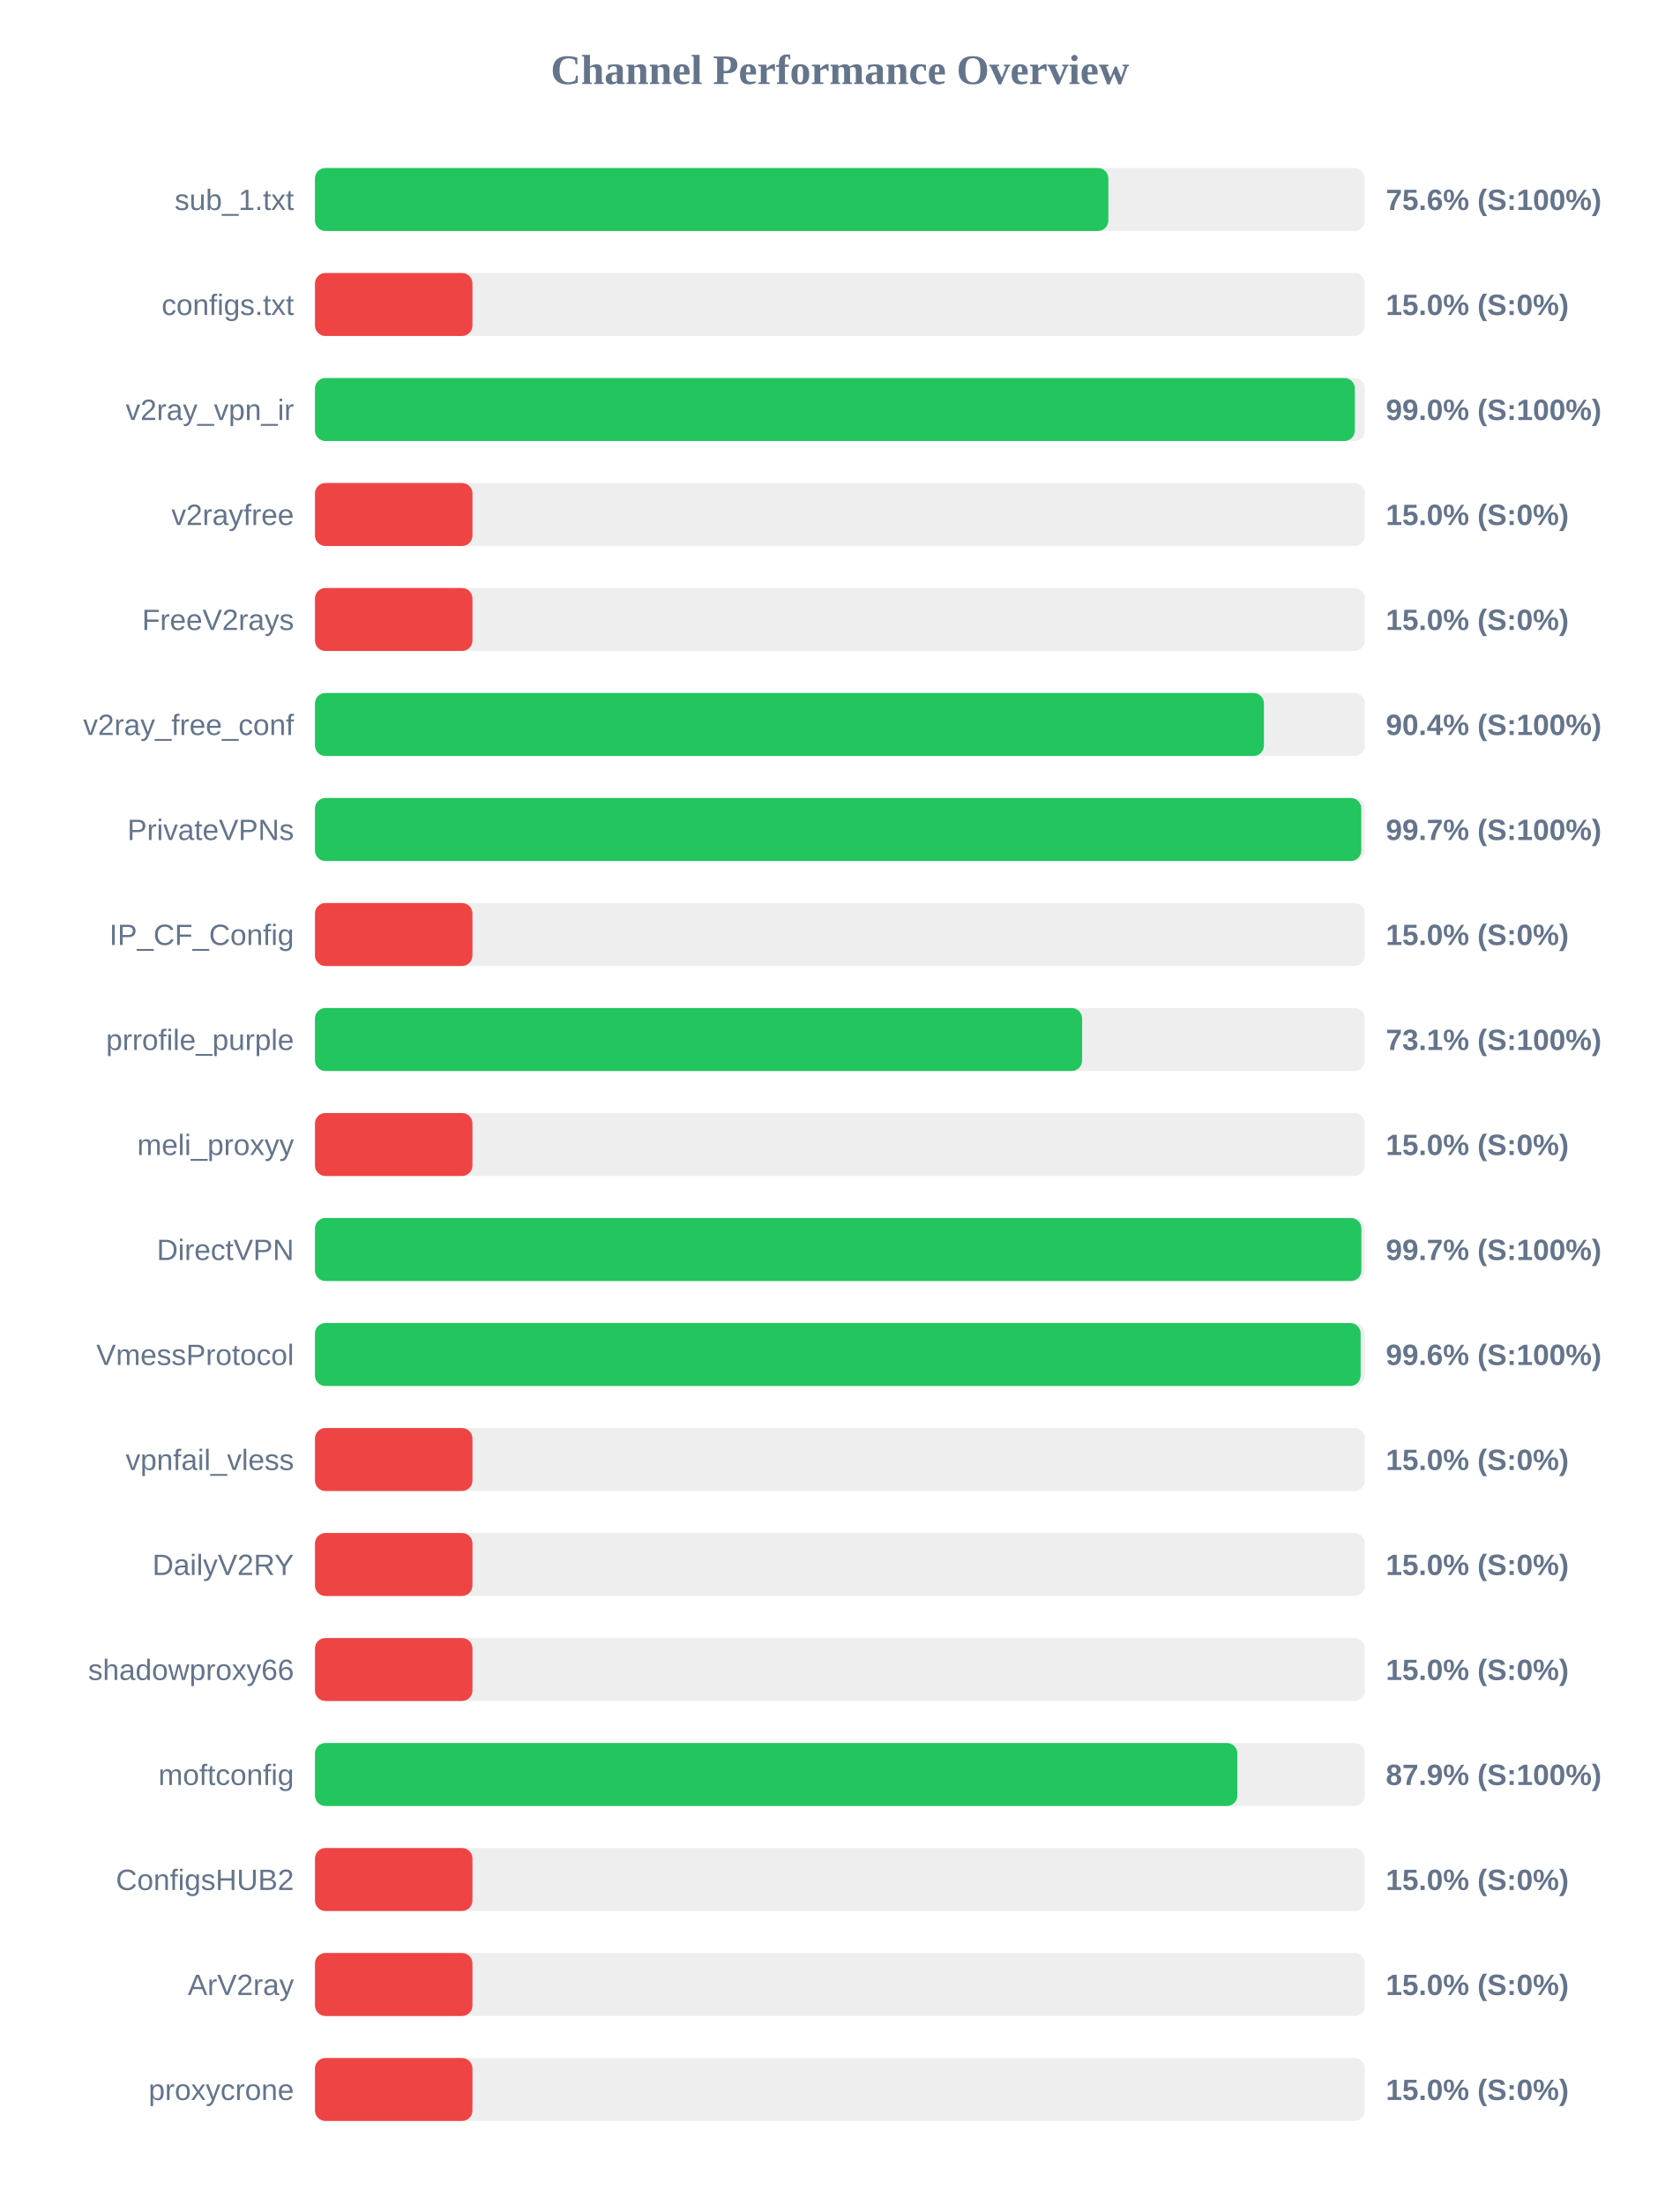
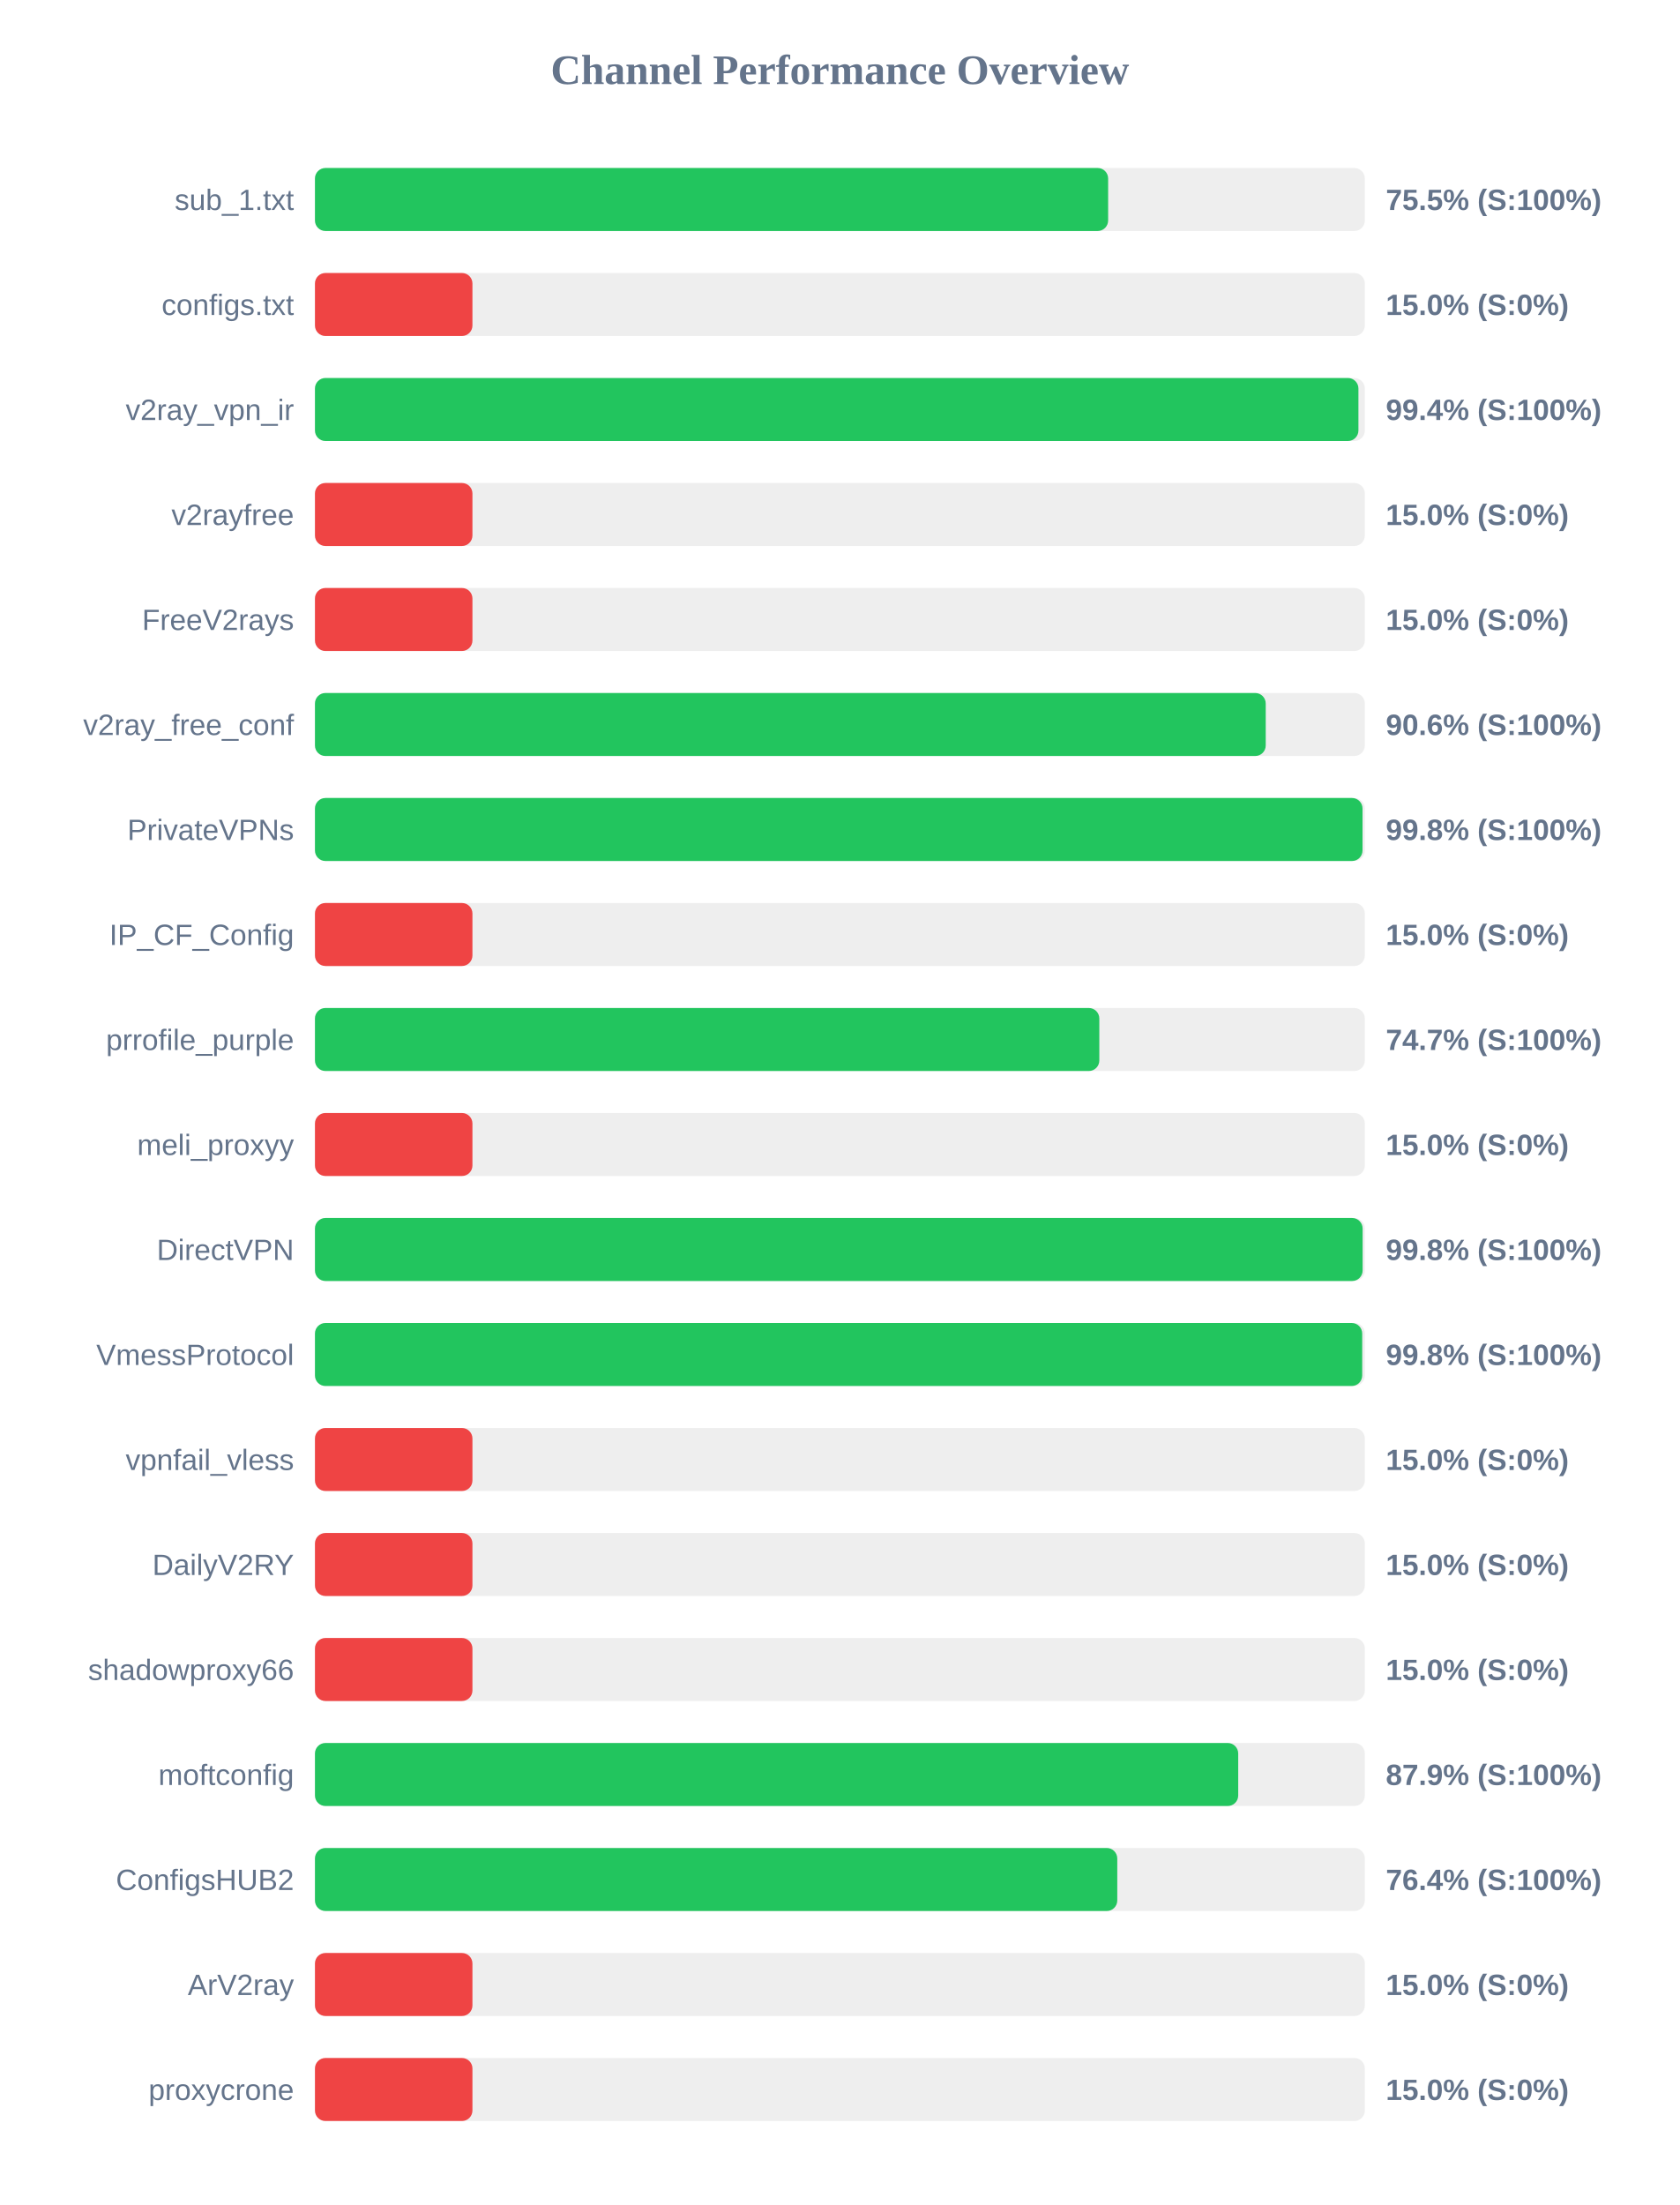
<svg xmlns="http://www.w3.org/2000/svg" width="800" height="1050" version="1.1">
  <style>
        .row { font: 14px Arial; fill: #64748b; }
        .score { font: bold 14px Arial; fill: #64748b; }
    </style>
  <text x="400" y="40" text-anchor="middle" font-size="20px" font-weight="bold" fill="#64748b">Channel Performance Overview</text>
  <rect x="150" y="80" width="500" height="30" fill="#eee" rx="5" />
-   <rect x="150" y="80" width="377.85" height="30" fill="#22c55e" rx="5" />
+   <rect x="150" y="80" width="377.75" height="30" fill="#22c55e" rx="5" />
  <text x="140" y="100" text-anchor="end" class="row">sub_1.txt</text>
-   <text x="660" y="100" text-anchor="start" class="score">75.6% (S:100%)</text>
+   <text x="660" y="100" text-anchor="start" class="score">75.5% (S:100%)</text>
  <rect x="150" y="130" width="500" height="30" fill="#eee" rx="5" />
  <rect x="150" y="130" width="75.0" height="30" fill="#ef4444" rx="5" />
  <text x="140" y="150" text-anchor="end" class="row">configs.txt</text>
  <text x="660" y="150" text-anchor="start" class="score">15.0% (S:0%)</text>
  <rect x="150" y="180" width="500" height="30" fill="#eee" rx="5" />
-   <rect x="150" y="180" width="495.25" height="30" fill="#22c55e" rx="5" />
+   <rect x="150" y="180" width="496.95" height="30" fill="#22c55e" rx="5" />
  <text x="140" y="200" text-anchor="end" class="row">v2ray_vpn_ir</text>
-   <text x="660" y="200" text-anchor="start" class="score">99.0% (S:100%)</text>
+   <text x="660" y="200" text-anchor="start" class="score">99.4% (S:100%)</text>
  <rect x="150" y="230" width="500" height="30" fill="#eee" rx="5" />
  <rect x="150" y="230" width="75.0" height="30" fill="#ef4444" rx="5" />
  <text x="140" y="250" text-anchor="end" class="row">v2rayfree</text>
  <text x="660" y="250" text-anchor="start" class="score">15.0% (S:0%)</text>
  <rect x="150" y="280" width="500" height="30" fill="#eee" rx="5" />
  <rect x="150" y="280" width="75.0" height="30" fill="#ef4444" rx="5" />
  <text x="140" y="300" text-anchor="end" class="row">FreeV2rays</text>
  <text x="660" y="300" text-anchor="start" class="score">15.0% (S:0%)</text>
  <rect x="150" y="330" width="500" height="30" fill="#eee" rx="5" />
-   <rect x="150" y="330" width="451.95" height="30" fill="#22c55e" rx="5" />
+   <rect x="150" y="330" width="452.8" height="30" fill="#22c55e" rx="5" />
  <text x="140" y="350" text-anchor="end" class="row">v2ray_free_conf</text>
-   <text x="660" y="350" text-anchor="start" class="score">90.4% (S:100%)</text>
+   <text x="660" y="350" text-anchor="start" class="score">90.6% (S:100%)</text>
  <rect x="150" y="380" width="500" height="30" fill="#eee" rx="5" />
-   <rect x="150" y="380" width="498.3" height="30" fill="#22c55e" rx="5" />
+   <rect x="150" y="380" width="498.9" height="30" fill="#22c55e" rx="5" />
  <text x="140" y="400" text-anchor="end" class="row">PrivateVPNs</text>
-   <text x="660" y="400" text-anchor="start" class="score">99.7% (S:100%)</text>
+   <text x="660" y="400" text-anchor="start" class="score">99.8% (S:100%)</text>
  <rect x="150" y="430" width="500" height="30" fill="#eee" rx="5" />
  <rect x="150" y="430" width="75.0" height="30" fill="#ef4444" rx="5" />
  <text x="140" y="450" text-anchor="end" class="row">IP_CF_Config</text>
  <text x="660" y="450" text-anchor="start" class="score">15.0% (S:0%)</text>
  <rect x="150" y="480" width="500" height="30" fill="#eee" rx="5" />
-   <rect x="150" y="480" width="365.35" height="30" fill="#22c55e" rx="5" />
+   <rect x="150" y="480" width="373.55" height="30" fill="#22c55e" rx="5" />
  <text x="140" y="500" text-anchor="end" class="row">prrofile_purple</text>
-   <text x="660" y="500" text-anchor="start" class="score">73.1% (S:100%)</text>
+   <text x="660" y="500" text-anchor="start" class="score">74.7% (S:100%)</text>
  <rect x="150" y="530" width="500" height="30" fill="#eee" rx="5" />
  <rect x="150" y="530" width="75.0" height="30" fill="#ef4444" rx="5" />
  <text x="140" y="550" text-anchor="end" class="row">meli_proxyy</text>
  <text x="660" y="550" text-anchor="start" class="score">15.0% (S:0%)</text>
  <rect x="150" y="580" width="500" height="30" fill="#eee" rx="5" />
-   <rect x="150" y="580" width="498.35" height="30" fill="#22c55e" rx="5" />
+   <rect x="150" y="580" width="498.95" height="30" fill="#22c55e" rx="5" />
  <text x="140" y="600" text-anchor="end" class="row">DirectVPN</text>
-   <text x="660" y="600" text-anchor="start" class="score">99.7% (S:100%)</text>
+   <text x="660" y="600" text-anchor="start" class="score">99.8% (S:100%)</text>
  <rect x="150" y="630" width="500" height="30" fill="#eee" rx="5" />
-   <rect x="150" y="630" width="498.0" height="30" fill="#22c55e" rx="5" />
+   <rect x="150" y="630" width="498.75" height="30" fill="#22c55e" rx="5" />
  <text x="140" y="650" text-anchor="end" class="row">VmessProtocol</text>
-   <text x="660" y="650" text-anchor="start" class="score">99.6% (S:100%)</text>
+   <text x="660" y="650" text-anchor="start" class="score">99.8% (S:100%)</text>
  <rect x="150" y="680" width="500" height="30" fill="#eee" rx="5" />
  <rect x="150" y="680" width="75.0" height="30" fill="#ef4444" rx="5" />
  <text x="140" y="700" text-anchor="end" class="row">vpnfail_vless</text>
  <text x="660" y="700" text-anchor="start" class="score">15.0% (S:0%)</text>
  <rect x="150" y="730" width="500" height="30" fill="#eee" rx="5" />
  <rect x="150" y="730" width="75.0" height="30" fill="#ef4444" rx="5" />
  <text x="140" y="750" text-anchor="end" class="row">DailyV2RY</text>
  <text x="660" y="750" text-anchor="start" class="score">15.0% (S:0%)</text>
  <rect x="150" y="780" width="500" height="30" fill="#eee" rx="5" />
  <rect x="150" y="780" width="75.0" height="30" fill="#ef4444" rx="5" />
  <text x="140" y="800" text-anchor="end" class="row">shadowproxy66</text>
  <text x="660" y="800" text-anchor="start" class="score">15.0% (S:0%)</text>
  <rect x="150" y="830" width="500" height="30" fill="#eee" rx="5" />
-   <rect x="150" y="830" width="439.3" height="30" fill="#22c55e" rx="5" />
+   <rect x="150" y="830" width="439.7" height="30" fill="#22c55e" rx="5" />
  <text x="140" y="850" text-anchor="end" class="row">moftconfig</text>
  <text x="660" y="850" text-anchor="start" class="score">87.9% (S:100%)</text>
  <rect x="150" y="880" width="500" height="30" fill="#eee" rx="5" />
-   <rect x="150" y="880" width="75.0" height="30" fill="#ef4444" rx="5" />
+   <rect x="150" y="880" width="382.1" height="30" fill="#22c55e" rx="5" />
  <text x="140" y="900" text-anchor="end" class="row">ConfigsHUB2</text>
-   <text x="660" y="900" text-anchor="start" class="score">15.0% (S:0%)</text>
+   <text x="660" y="900" text-anchor="start" class="score">76.4% (S:100%)</text>
  <rect x="150" y="930" width="500" height="30" fill="#eee" rx="5" />
  <rect x="150" y="930" width="75.0" height="30" fill="#ef4444" rx="5" />
  <text x="140" y="950" text-anchor="end" class="row">ArV2ray</text>
  <text x="660" y="950" text-anchor="start" class="score">15.0% (S:0%)</text>
  <rect x="150" y="980" width="500" height="30" fill="#eee" rx="5" />
  <rect x="150" y="980" width="75.0" height="30" fill="#ef4444" rx="5" />
  <text x="140" y="1000" text-anchor="end" class="row">proxycrone</text>
  <text x="660" y="1000" text-anchor="start" class="score">15.0% (S:0%)</text>
</svg>
